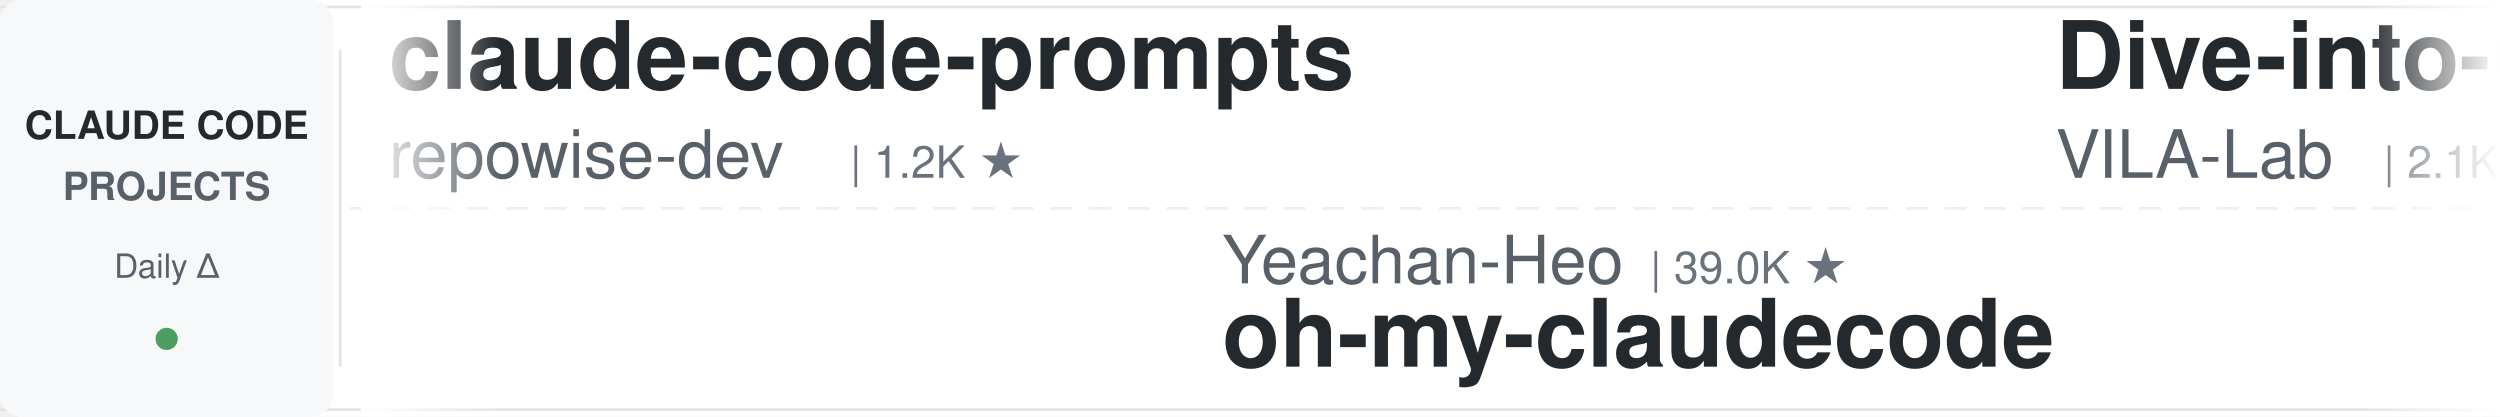
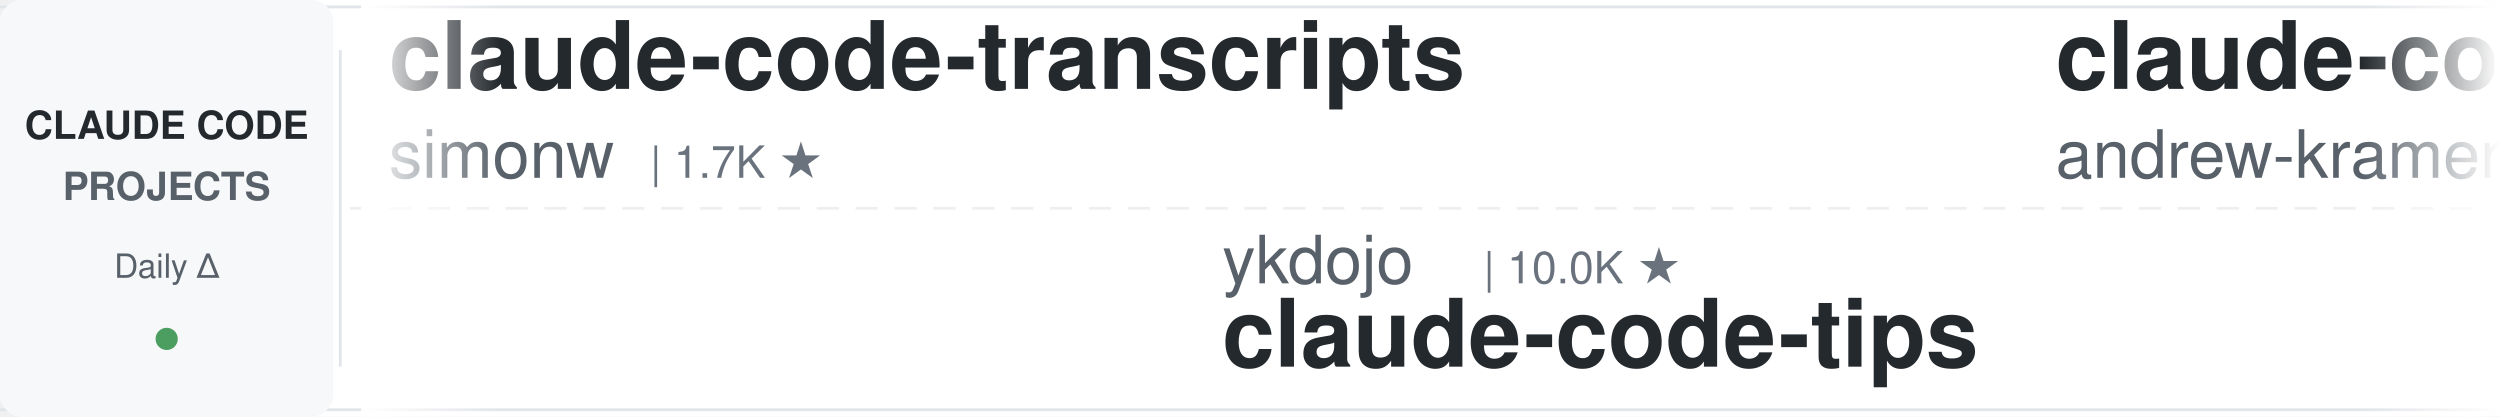
<svg xmlns="http://www.w3.org/2000/svg" width="900" height="150">
  <defs>
    <linearGradient id="leftFade" x1="0%" y1="0%" x2="100%" y2="0%">
      <stop offset="0%" style="stop-color:#ffffff;stop-opacity:1" />
      <stop offset="100%" style="stop-color:#ffffff;stop-opacity:0" />
    </linearGradient>
    <linearGradient id="rightFade" x1="0%" y1="0%" x2="100%" y2="0%">
      <stop offset="0%" style="stop-color:#ffffff;stop-opacity:0" />
      <stop offset="100%" style="stop-color:#ffffff;stop-opacity:1" />
    </linearGradient>
  </defs>
  <rect width="900" height="150" fill="#ffffff" rx="8" />
  <rect x="0" y="2" width="900" height="1" fill="#e1e4e8" />
  <rect x="0" y="147" width="900" height="1" fill="#e1e4e8" />
  <line x1="0" y1="75" x2="900" y2="75" stroke="#e1e4e8" stroke-width="1" stroke-dasharray="8 6" opacity="0.6" />
  <rect x="0" y="0" width="120" height="150" fill="#f6f8fa" rx="8" />
  <text x="60" y="50" font-family="-apple-system, BlinkMacSystemFont, 'Segoe UI', Helvetica, Arial, sans-serif" font-size="14" font-weight="600" fill="#24292e" text-anchor="middle">CLAUDE CODE</text>
  <text x="60" y="72" font-family="-apple-system, BlinkMacSystemFont, 'Segoe UI', Helvetica, Arial, sans-serif" font-size="14" font-weight="600" fill="#586069" text-anchor="middle">PROJECTS</text>
  <text x="60" y="100" font-family="-apple-system, BlinkMacSystemFont, 'Segoe UI', Helvetica, Arial, sans-serif" font-size="12" font-weight="500" fill="#586069" text-anchor="middle">Daily Δ</text>
  <circle cx="60" cy="122" r="4" fill="#22863a" opacity="0.8" />
  <rect x="122" y="18" width="1" height="114" fill="#e1e4e8" />
  <clipPath id="tickerClip">
    <rect x="130" y="0" width="770" height="150" />
  </clipPath>
  <g clip-path="url(#tickerClip)">
    <g id="tickerItems">
      <animateTransform attributeName="transform" attributeType="XML" type="translate" from="0 0" to="-3000 0" dur="54s" repeatCount="indefinite" />
      <g transform="translate(0, 0)">
-         <text x="140" y="32" font-family="-apple-system, BlinkMacSystemFont, 'Segoe UI', Helvetica, Arial, sans-serif" font-size="34" font-weight="600" fill="#24292e">claude-code-prompts</text>
-         <text x="140" y="64" font-family="-apple-system, BlinkMacSystemFont, 'Segoe UI', Helvetica, Arial, sans-serif" font-size="24" font-weight="400" fill="#586069">repowise-dev</text>
-         <text x="306" y="64" font-family="-apple-system, BlinkMacSystemFont, 'Segoe UI', Helvetica, Arial, sans-serif" font-size="16" font-weight="500" fill="#6a737d">| 1.2K ★</text>
+         <text x="140" y="32" font-family="-apple-system, BlinkMacSystemFont, 'Segoe UI', Helvetica, Arial, sans-serif" font-size="34" font-weight="600" fill="#24292e">claude-code-transcripts</text>
+         <text x="140" y="64" font-family="-apple-system, BlinkMacSystemFont, 'Segoe UI', Helvetica, Arial, sans-serif" font-size="24" font-weight="400" fill="#586069">simonw</text>
+         <text x="234" y="64" font-family="-apple-system, BlinkMacSystemFont, 'Segoe UI', Helvetica, Arial, sans-serif" font-size="16" font-weight="500" fill="#6a737d">| 1.7K ★</text>
      </g>
      <g transform="translate(300, 0)">
-         <text x="140" y="102" font-family="-apple-system, BlinkMacSystemFont, 'Segoe UI', Helvetica, Arial, sans-serif" font-size="24" font-weight="400" fill="#586069">Yeachan-Heo</text>
-         <text x="294" y="102" font-family="-apple-system, BlinkMacSystemFont, 'Segoe UI', Helvetica, Arial, sans-serif" font-size="16" font-weight="500" fill="#6a737d">| 39.0K ★</text>
-         <text x="140" y="132" font-family="-apple-system, BlinkMacSystemFont, 'Segoe UI', Helvetica, Arial, sans-serif" font-size="34" font-weight="600" fill="#24292e">oh-my-claudecode</text>
+         <text x="140" y="102" font-family="-apple-system, BlinkMacSystemFont, 'Segoe UI', Helvetica, Arial, sans-serif" font-size="24" font-weight="400" fill="#586069">ykdojo</text>
+         <text x="234" y="102" font-family="-apple-system, BlinkMacSystemFont, 'Segoe UI', Helvetica, Arial, sans-serif" font-size="16" font-weight="500" fill="#6a737d">| 10.0K ★</text>
+         <text x="140" y="132" font-family="-apple-system, BlinkMacSystemFont, 'Segoe UI', Helvetica, Arial, sans-serif" font-size="34" font-weight="600" fill="#24292e">claude-code-tips</text>
      </g>
      <g transform="translate(600, 0)">
-         <text x="140" y="32" font-family="-apple-system, BlinkMacSystemFont, 'Segoe UI', Helvetica, Arial, sans-serif" font-size="34" font-weight="600" fill="#24292e">Dive-into-Claude-Code</text>
-         <text x="140" y="64" font-family="-apple-system, BlinkMacSystemFont, 'Segoe UI', Helvetica, Arial, sans-serif" font-size="24" font-weight="400" fill="#586069">VILA-Lab</text>
-         <text x="258" y="64" font-family="-apple-system, BlinkMacSystemFont, 'Segoe UI', Helvetica, Arial, sans-serif" font-size="16" font-weight="500" fill="#6a737d">| 2.1K ★</text>
+         <text x="140" y="32" font-family="-apple-system, BlinkMacSystemFont, 'Segoe UI', Helvetica, Arial, sans-serif" font-size="34" font-weight="600" fill="#24292e">claude-code-source-build</text>
+         <text x="140" y="64" font-family="-apple-system, BlinkMacSystemFont, 'Segoe UI', Helvetica, Arial, sans-serif" font-size="24" font-weight="400" fill="#586069">andrew-kramer-inno</text>
+         <text x="378" y="64" font-family="-apple-system, BlinkMacSystemFont, 'Segoe UI', Helvetica, Arial, sans-serif" font-size="16" font-weight="500" fill="#6a737d">| 596 ★</text>
      </g>
      <g transform="translate(900, 0)">
-         <text x="140" y="102" font-family="-apple-system, BlinkMacSystemFont, 'Segoe UI', Helvetica, Arial, sans-serif" font-size="24" font-weight="400" fill="#586069">disler</text>
-         <text x="234" y="102" font-family="-apple-system, BlinkMacSystemFont, 'Segoe UI', Helvetica, Arial, sans-serif" font-size="16" font-weight="500" fill="#6a737d">| 1.7K ★</text>
-         <text x="140" y="132" font-family="-apple-system, BlinkMacSystemFont, 'Segoe UI', Helvetica, Arial, sans-serif" font-size="34" font-weight="600" fill="#24292e">pi-vs-claude-code</text>
+         <text x="140" y="102" font-family="-apple-system, BlinkMacSystemFont, 'Segoe UI', Helvetica, Arial, sans-serif" font-size="24" font-weight="400" fill="#586069">JrCx7scC</text>
+         <text x="258" y="102" font-family="-apple-system, BlinkMacSystemFont, 'Segoe UI', Helvetica, Arial, sans-serif" font-size="16" font-weight="500" fill="#6a737d">| 375 ★</text>
+         <text x="140" y="132" font-family="-apple-system, BlinkMacSystemFont, 'Segoe UI', Helvetica, Arial, sans-serif" font-size="34" font-weight="600" fill="#24292e">claude-code-source</text>
      </g>
      <g transform="translate(1200, 0)">
-         <text x="140" y="32" font-family="-apple-system, BlinkMacSystemFont, 'Segoe UI', Helvetica, Arial, sans-serif" font-size="34" font-weight="600" fill="#24292e">my-claude-code-setup</text>
-         <text x="140" y="64" font-family="-apple-system, BlinkMacSystemFont, 'Segoe UI', Helvetica, Arial, sans-serif" font-size="24" font-weight="400" fill="#586069">centminmod</text>
-         <text x="282" y="64" font-family="-apple-system, BlinkMacSystemFont, 'Segoe UI', Helvetica, Arial, sans-serif" font-size="16" font-weight="500" fill="#6a737d">| 2.6K ★</text>
+         <text x="140" y="32" font-family="-apple-system, BlinkMacSystemFont, 'Segoe UI', Helvetica, Arial, sans-serif" font-size="34" font-weight="600" fill="#24292e">claude-code-hooks-master...</text>
+         <text x="140" y="64" font-family="-apple-system, BlinkMacSystemFont, 'Segoe UI', Helvetica, Arial, sans-serif" font-size="24" font-weight="400" fill="#586069">disler</text>
+         <text x="234" y="64" font-family="-apple-system, BlinkMacSystemFont, 'Segoe UI', Helvetica, Arial, sans-serif" font-size="16" font-weight="500" fill="#6a737d">| 3.9K ★</text>
      </g>
      <g transform="translate(1500, 0)">
-         <text x="140" y="102" font-family="-apple-system, BlinkMacSystemFont, 'Segoe UI', Helvetica, Arial, sans-serif" font-size="24" font-weight="400" fill="#586069">WorldFlowAI</text>
-         <text x="294" y="102" font-family="-apple-system, BlinkMacSystemFont, 'Segoe UI', Helvetica, Arial, sans-serif" font-size="16" font-weight="500" fill="#6a737d">| 2.0K ★</text>
-         <text x="140" y="132" font-family="-apple-system, BlinkMacSystemFont, 'Segoe UI', Helvetica, Arial, sans-serif" font-size="34" font-weight="600" fill="#24292e">everything-claude-code</text>
+         <text x="140" y="102" font-family="-apple-system, BlinkMacSystemFont, 'Segoe UI', Helvetica, Arial, sans-serif" font-size="24" font-weight="400" fill="#586069">Windy3f3f3f3f</text>
+         <text x="318" y="102" font-family="-apple-system, BlinkMacSystemFont, 'Segoe UI', Helvetica, Arial, sans-serif" font-size="16" font-weight="500" fill="#6a737d">| 3.6K ★</text>
+         <text x="140" y="132" font-family="-apple-system, BlinkMacSystemFont, 'Segoe UI', Helvetica, Arial, sans-serif" font-size="34" font-weight="600" fill="#24292e">how-claude-code-works</text>
      </g>
      <g transform="translate(1800, 0)">
-         <text x="140" y="32" font-family="-apple-system, BlinkMacSystemFont, 'Segoe UI', Helvetica, Arial, sans-serif" font-size="34" font-weight="600" fill="#24292e">arcads-claude-code</text>
-         <text x="140" y="64" font-family="-apple-system, BlinkMacSystemFont, 'Segoe UI', Helvetica, Arial, sans-serif" font-size="24" font-weight="400" fill="#586069">krusemediallc</text>
-         <text x="318" y="64" font-family="-apple-system, BlinkMacSystemFont, 'Segoe UI', Helvetica, Arial, sans-serif" font-size="16" font-weight="500" fill="#6a737d">| 1.5K ★</text>
-       </g>
-       <g transform="translate(2100, 0)">
-         <text x="140" y="102" font-family="-apple-system, BlinkMacSystemFont, 'Segoe UI', Helvetica, Arial, sans-serif" font-size="24" font-weight="400" fill="#586069">hangsman</text>
-         <text x="258" y="102" font-family="-apple-system, BlinkMacSystemFont, 'Segoe UI', Helvetica, Arial, sans-serif" font-size="16" font-weight="500" fill="#6a737d">| 792 ★</text>
-         <text x="140" y="132" font-family="-apple-system, BlinkMacSystemFont, 'Segoe UI', Helvetica, Arial, sans-serif" font-size="34" font-weight="600" fill="#24292e">claude-code-source</text>
-       </g>
-       <g transform="translate(2400, 0)">
        <text x="140" y="32" font-family="-apple-system, BlinkMacSystemFont, 'Segoe UI', Helvetica, Arial, sans-serif" font-size="34" font-weight="600" fill="#24292e">awesome-claude-code-plug...</text>
        <text x="140" y="64" font-family="-apple-system, BlinkMacSystemFont, 'Segoe UI', Helvetica, Arial, sans-serif" font-size="24" font-weight="400" fill="#586069">ccplugins</text>
        <text x="270" y="64" font-family="-apple-system, BlinkMacSystemFont, 'Segoe UI', Helvetica, Arial, sans-serif" font-size="16" font-weight="500" fill="#6a737d">| 931 ★</text>
      </g>
+       <g transform="translate(2100, 0)">
+         <text x="140" y="102" font-family="-apple-system, BlinkMacSystemFont, 'Segoe UI', Helvetica, Arial, sans-serif" font-size="24" font-weight="400" fill="#586069">huangjia2019</text>
+         <text x="306" y="102" font-family="-apple-system, BlinkMacSystemFont, 'Segoe UI', Helvetica, Arial, sans-serif" font-size="16" font-weight="500" fill="#6a737d">| 1.1K ★</text>
+         <text x="140" y="132" font-family="-apple-system, BlinkMacSystemFont, 'Segoe UI', Helvetica, Arial, sans-serif" font-size="34" font-weight="600" fill="#24292e">claude-code-engineering</text>
+       </g>
+       <g transform="translate(2400, 0)">
+         <text x="140" y="32" font-family="-apple-system, BlinkMacSystemFont, 'Segoe UI', Helvetica, Arial, sans-serif" font-size="34" font-weight="600" fill="#24292e">pi-vs-claude-code</text>
+         <text x="140" y="64" font-family="-apple-system, BlinkMacSystemFont, 'Segoe UI', Helvetica, Arial, sans-serif" font-size="24" font-weight="400" fill="#586069">disler</text>
+         <text x="234" y="64" font-family="-apple-system, BlinkMacSystemFont, 'Segoe UI', Helvetica, Arial, sans-serif" font-size="16" font-weight="500" fill="#6a737d">| 1.7K ★</text>
+       </g>
      <g transform="translate(2700, 0)">
-         <text x="140" y="102" font-family="-apple-system, BlinkMacSystemFont, 'Segoe UI', Helvetica, Arial, sans-serif" font-size="24" font-weight="400" fill="#586069">SeemSeam</text>
-         <text x="258" y="102" font-family="-apple-system, BlinkMacSystemFont, 'Segoe UI', Helvetica, Arial, sans-serif" font-size="16" font-weight="500" fill="#6a737d">| 3.5K ★</text>
-         <text x="140" y="132" font-family="-apple-system, BlinkMacSystemFont, 'Segoe UI', Helvetica, Arial, sans-serif" font-size="34" font-weight="600" fill="#24292e">claude_codex_bridge</text>
+         <text x="140" y="102" font-family="-apple-system, BlinkMacSystemFont, 'Segoe UI', Helvetica, Arial, sans-serif" font-size="24" font-weight="400" fill="#586069">daymade</text>
+         <text x="246" y="102" font-family="-apple-system, BlinkMacSystemFont, 'Segoe UI', Helvetica, Arial, sans-serif" font-size="16" font-weight="500" fill="#6a737d">| 1.4K ★</text>
+         <text x="140" y="132" font-family="-apple-system, BlinkMacSystemFont, 'Segoe UI', Helvetica, Arial, sans-serif" font-size="34" font-weight="600" fill="#24292e">claude-code-skills</text>
      </g>
      <g transform="translate(3000, 0)">
-         <text x="140" y="32" font-family="-apple-system, BlinkMacSystemFont, 'Segoe UI', Helvetica, Arial, sans-serif" font-size="34" font-weight="600" fill="#24292e">claude-code-prompts</text>
-         <text x="140" y="64" font-family="-apple-system, BlinkMacSystemFont, 'Segoe UI', Helvetica, Arial, sans-serif" font-size="24" font-weight="400" fill="#586069">repowise-dev</text>
-         <text x="306" y="64" font-family="-apple-system, BlinkMacSystemFont, 'Segoe UI', Helvetica, Arial, sans-serif" font-size="16" font-weight="500" fill="#6a737d">| 1.2K ★</text>
+         <text x="140" y="32" font-family="-apple-system, BlinkMacSystemFont, 'Segoe UI', Helvetica, Arial, sans-serif" font-size="34" font-weight="600" fill="#24292e">claude-code-transcripts</text>
+         <text x="140" y="64" font-family="-apple-system, BlinkMacSystemFont, 'Segoe UI', Helvetica, Arial, sans-serif" font-size="24" font-weight="400" fill="#586069">simonw</text>
+         <text x="234" y="64" font-family="-apple-system, BlinkMacSystemFont, 'Segoe UI', Helvetica, Arial, sans-serif" font-size="16" font-weight="500" fill="#6a737d">| 1.7K ★</text>
      </g>
      <g transform="translate(3300, 0)">
-         <text x="140" y="102" font-family="-apple-system, BlinkMacSystemFont, 'Segoe UI', Helvetica, Arial, sans-serif" font-size="24" font-weight="400" fill="#586069">Yeachan-Heo</text>
-         <text x="294" y="102" font-family="-apple-system, BlinkMacSystemFont, 'Segoe UI', Helvetica, Arial, sans-serif" font-size="16" font-weight="500" fill="#6a737d">| 39.0K ★</text>
-         <text x="140" y="132" font-family="-apple-system, BlinkMacSystemFont, 'Segoe UI', Helvetica, Arial, sans-serif" font-size="34" font-weight="600" fill="#24292e">oh-my-claudecode</text>
+         <text x="140" y="102" font-family="-apple-system, BlinkMacSystemFont, 'Segoe UI', Helvetica, Arial, sans-serif" font-size="24" font-weight="400" fill="#586069">ykdojo</text>
+         <text x="234" y="102" font-family="-apple-system, BlinkMacSystemFont, 'Segoe UI', Helvetica, Arial, sans-serif" font-size="16" font-weight="500" fill="#6a737d">| 10.0K ★</text>
+         <text x="140" y="132" font-family="-apple-system, BlinkMacSystemFont, 'Segoe UI', Helvetica, Arial, sans-serif" font-size="34" font-weight="600" fill="#24292e">claude-code-tips</text>
      </g>
      <g transform="translate(3600, 0)">
-         <text x="140" y="32" font-family="-apple-system, BlinkMacSystemFont, 'Segoe UI', Helvetica, Arial, sans-serif" font-size="34" font-weight="600" fill="#24292e">Dive-into-Claude-Code</text>
-         <text x="140" y="64" font-family="-apple-system, BlinkMacSystemFont, 'Segoe UI', Helvetica, Arial, sans-serif" font-size="24" font-weight="400" fill="#586069">VILA-Lab</text>
-         <text x="258" y="64" font-family="-apple-system, BlinkMacSystemFont, 'Segoe UI', Helvetica, Arial, sans-serif" font-size="16" font-weight="500" fill="#6a737d">| 2.1K ★</text>
+         <text x="140" y="32" font-family="-apple-system, BlinkMacSystemFont, 'Segoe UI', Helvetica, Arial, sans-serif" font-size="34" font-weight="600" fill="#24292e">claude-code-source-build</text>
+         <text x="140" y="64" font-family="-apple-system, BlinkMacSystemFont, 'Segoe UI', Helvetica, Arial, sans-serif" font-size="24" font-weight="400" fill="#586069">andrew-kramer-inno</text>
+         <text x="378" y="64" font-family="-apple-system, BlinkMacSystemFont, 'Segoe UI', Helvetica, Arial, sans-serif" font-size="16" font-weight="500" fill="#6a737d">| 596 ★</text>
      </g>
      <g transform="translate(3900, 0)">
-         <text x="140" y="102" font-family="-apple-system, BlinkMacSystemFont, 'Segoe UI', Helvetica, Arial, sans-serif" font-size="24" font-weight="400" fill="#586069">disler</text>
-         <text x="234" y="102" font-family="-apple-system, BlinkMacSystemFont, 'Segoe UI', Helvetica, Arial, sans-serif" font-size="16" font-weight="500" fill="#6a737d">| 1.7K ★</text>
-         <text x="140" y="132" font-family="-apple-system, BlinkMacSystemFont, 'Segoe UI', Helvetica, Arial, sans-serif" font-size="34" font-weight="600" fill="#24292e">pi-vs-claude-code</text>
+         <text x="140" y="102" font-family="-apple-system, BlinkMacSystemFont, 'Segoe UI', Helvetica, Arial, sans-serif" font-size="24" font-weight="400" fill="#586069">JrCx7scC</text>
+         <text x="258" y="102" font-family="-apple-system, BlinkMacSystemFont, 'Segoe UI', Helvetica, Arial, sans-serif" font-size="16" font-weight="500" fill="#6a737d">| 375 ★</text>
+         <text x="140" y="132" font-family="-apple-system, BlinkMacSystemFont, 'Segoe UI', Helvetica, Arial, sans-serif" font-size="34" font-weight="600" fill="#24292e">claude-code-source</text>
      </g>
    </g>
  </g>
  <rect x="130" y="0" width="50" height="150" fill="url(#leftFade)" />
  <rect x="850" y="0" width="50" height="150" fill="url(#rightFade)" />
</svg>
